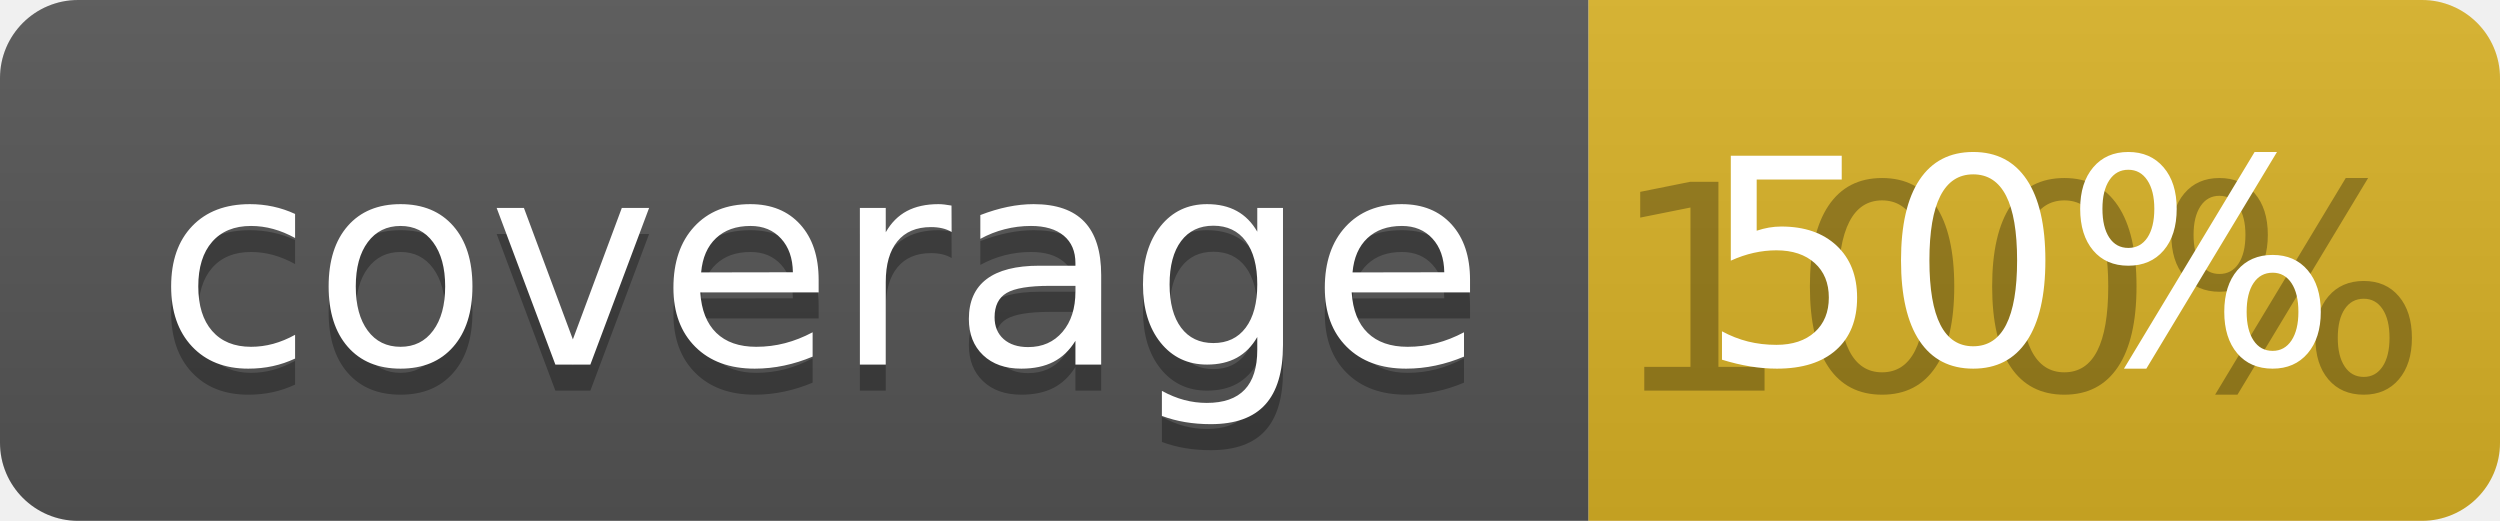
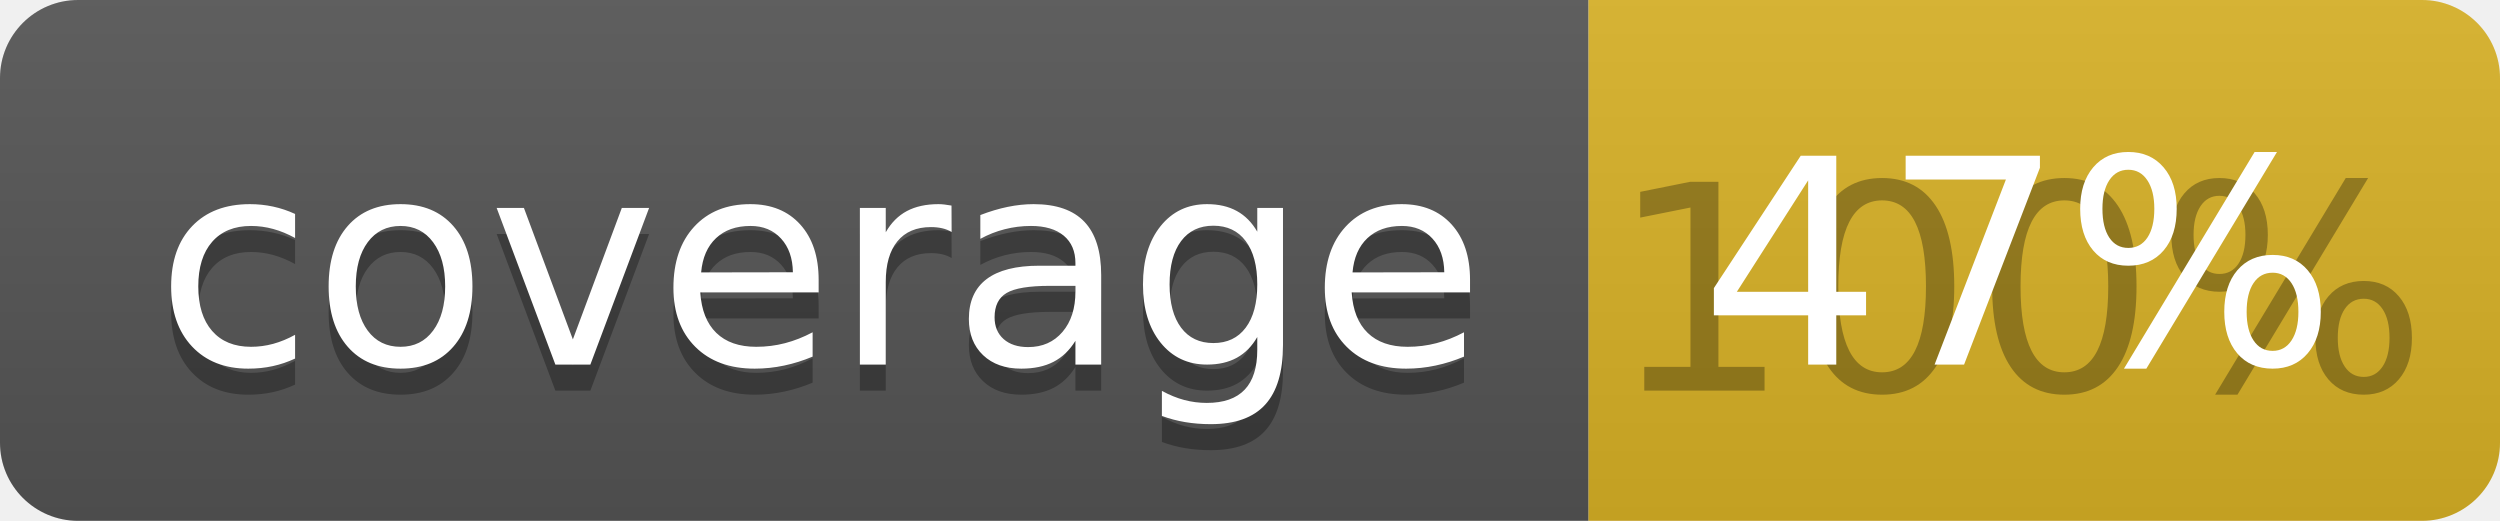
<svg xmlns="http://www.w3.org/2000/svg" width="96" height="20">
  <linearGradient id="b" x2="0" y2="100%">
    <stop offset="0" stop-color="#bbb" stop-opacity=".1" />
    <stop offset="1" stop-opacity=".1" />
  </linearGradient>
  <clipPath id="a">
    <rect width="96" height="20" rx="3" fill="#fff" />
  </clipPath>
  <g clip-path="url(#a)">
    <path fill="#555" d="M0 0h61v20H0z" />
    <path fill="#D9B226" d="M61 0h35v20H61z" />
    <path fill="url(#b)" d="M0 0h96v20H0z" />
  </g>
  <g fill="#fff" text-anchor="middle" font-family="DejaVu Sans,Verdana,Geneva,sans-serif" font-size="110">
    <text x="315" y="150" fill="#010101" fill-opacity=".3" transform="scale(.1)" textLength="510">coverage</text>
    <text x="315" y="140" transform="scale(.1)" textLength="510">coverage</text>
    <text x="775" y="150" fill="#010101" fill-opacity=".3" transform="scale(.1)" textLength="250">100%</text>
-     <text x="775" y="140" transform="scale(.1)" textLength="250">50%</text>
+     <text x="775" y="140" transform="scale(.1)" textLength="250">47%</text>
  </g>
</svg>
